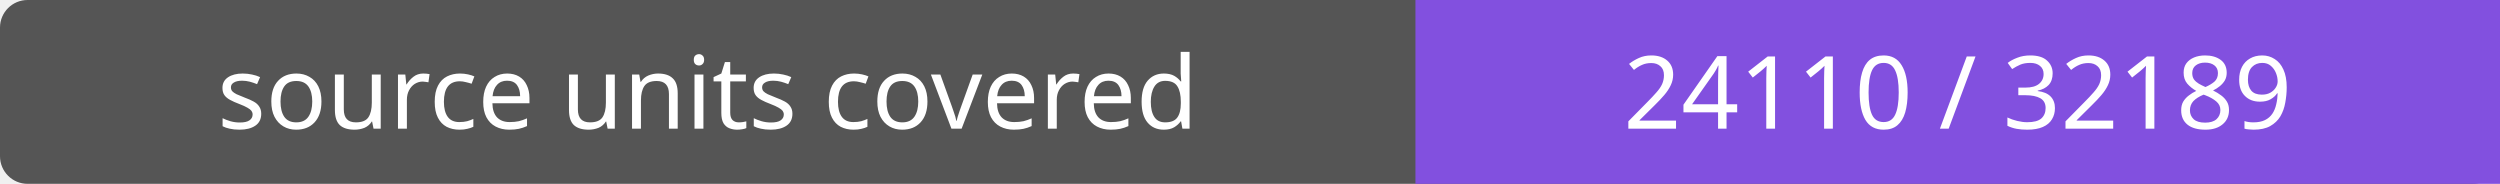
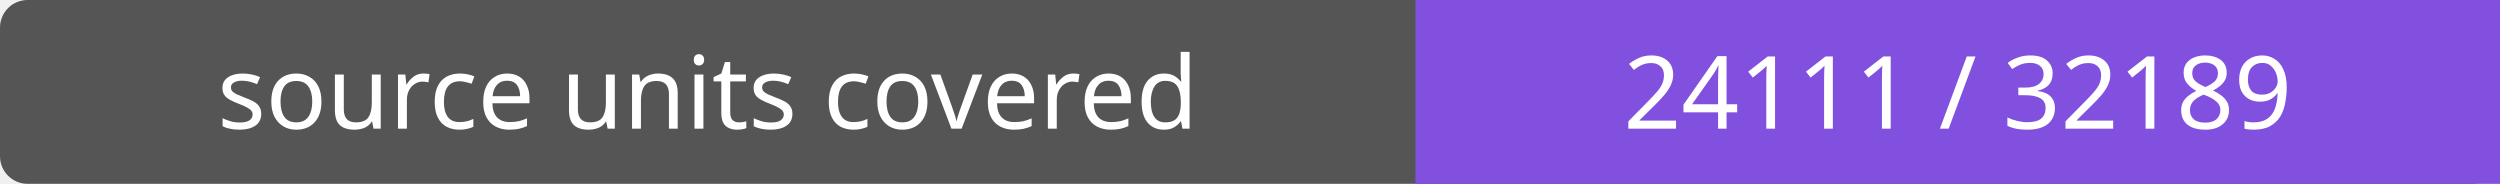
- <svg xmlns="http://www.w3.org/2000/svg" width="272" height="20" role="img" aria-label="source units covered: 24110 / 32189">
+ <svg xmlns="http://www.w3.org/2000/svg" width="272" height="20" role="img" aria-label="source units covered: 24111 / 32189">
  <rect width="272" height="20" rx="3" fill="#555" />
  <path fill="#8250df" d="M154 0h118v20H154z" />
  <g fill="#fff" text-anchor="middle" font-family="Verdana,sans-serif" font-size="11">
    <text x="77.0" y="14">source units covered</text>
-     <text x="213.0" y="14">24110 / 32189</text>
+     <text x="213.0" y="14">24111 / 32189</text>
  </g>
</svg>
